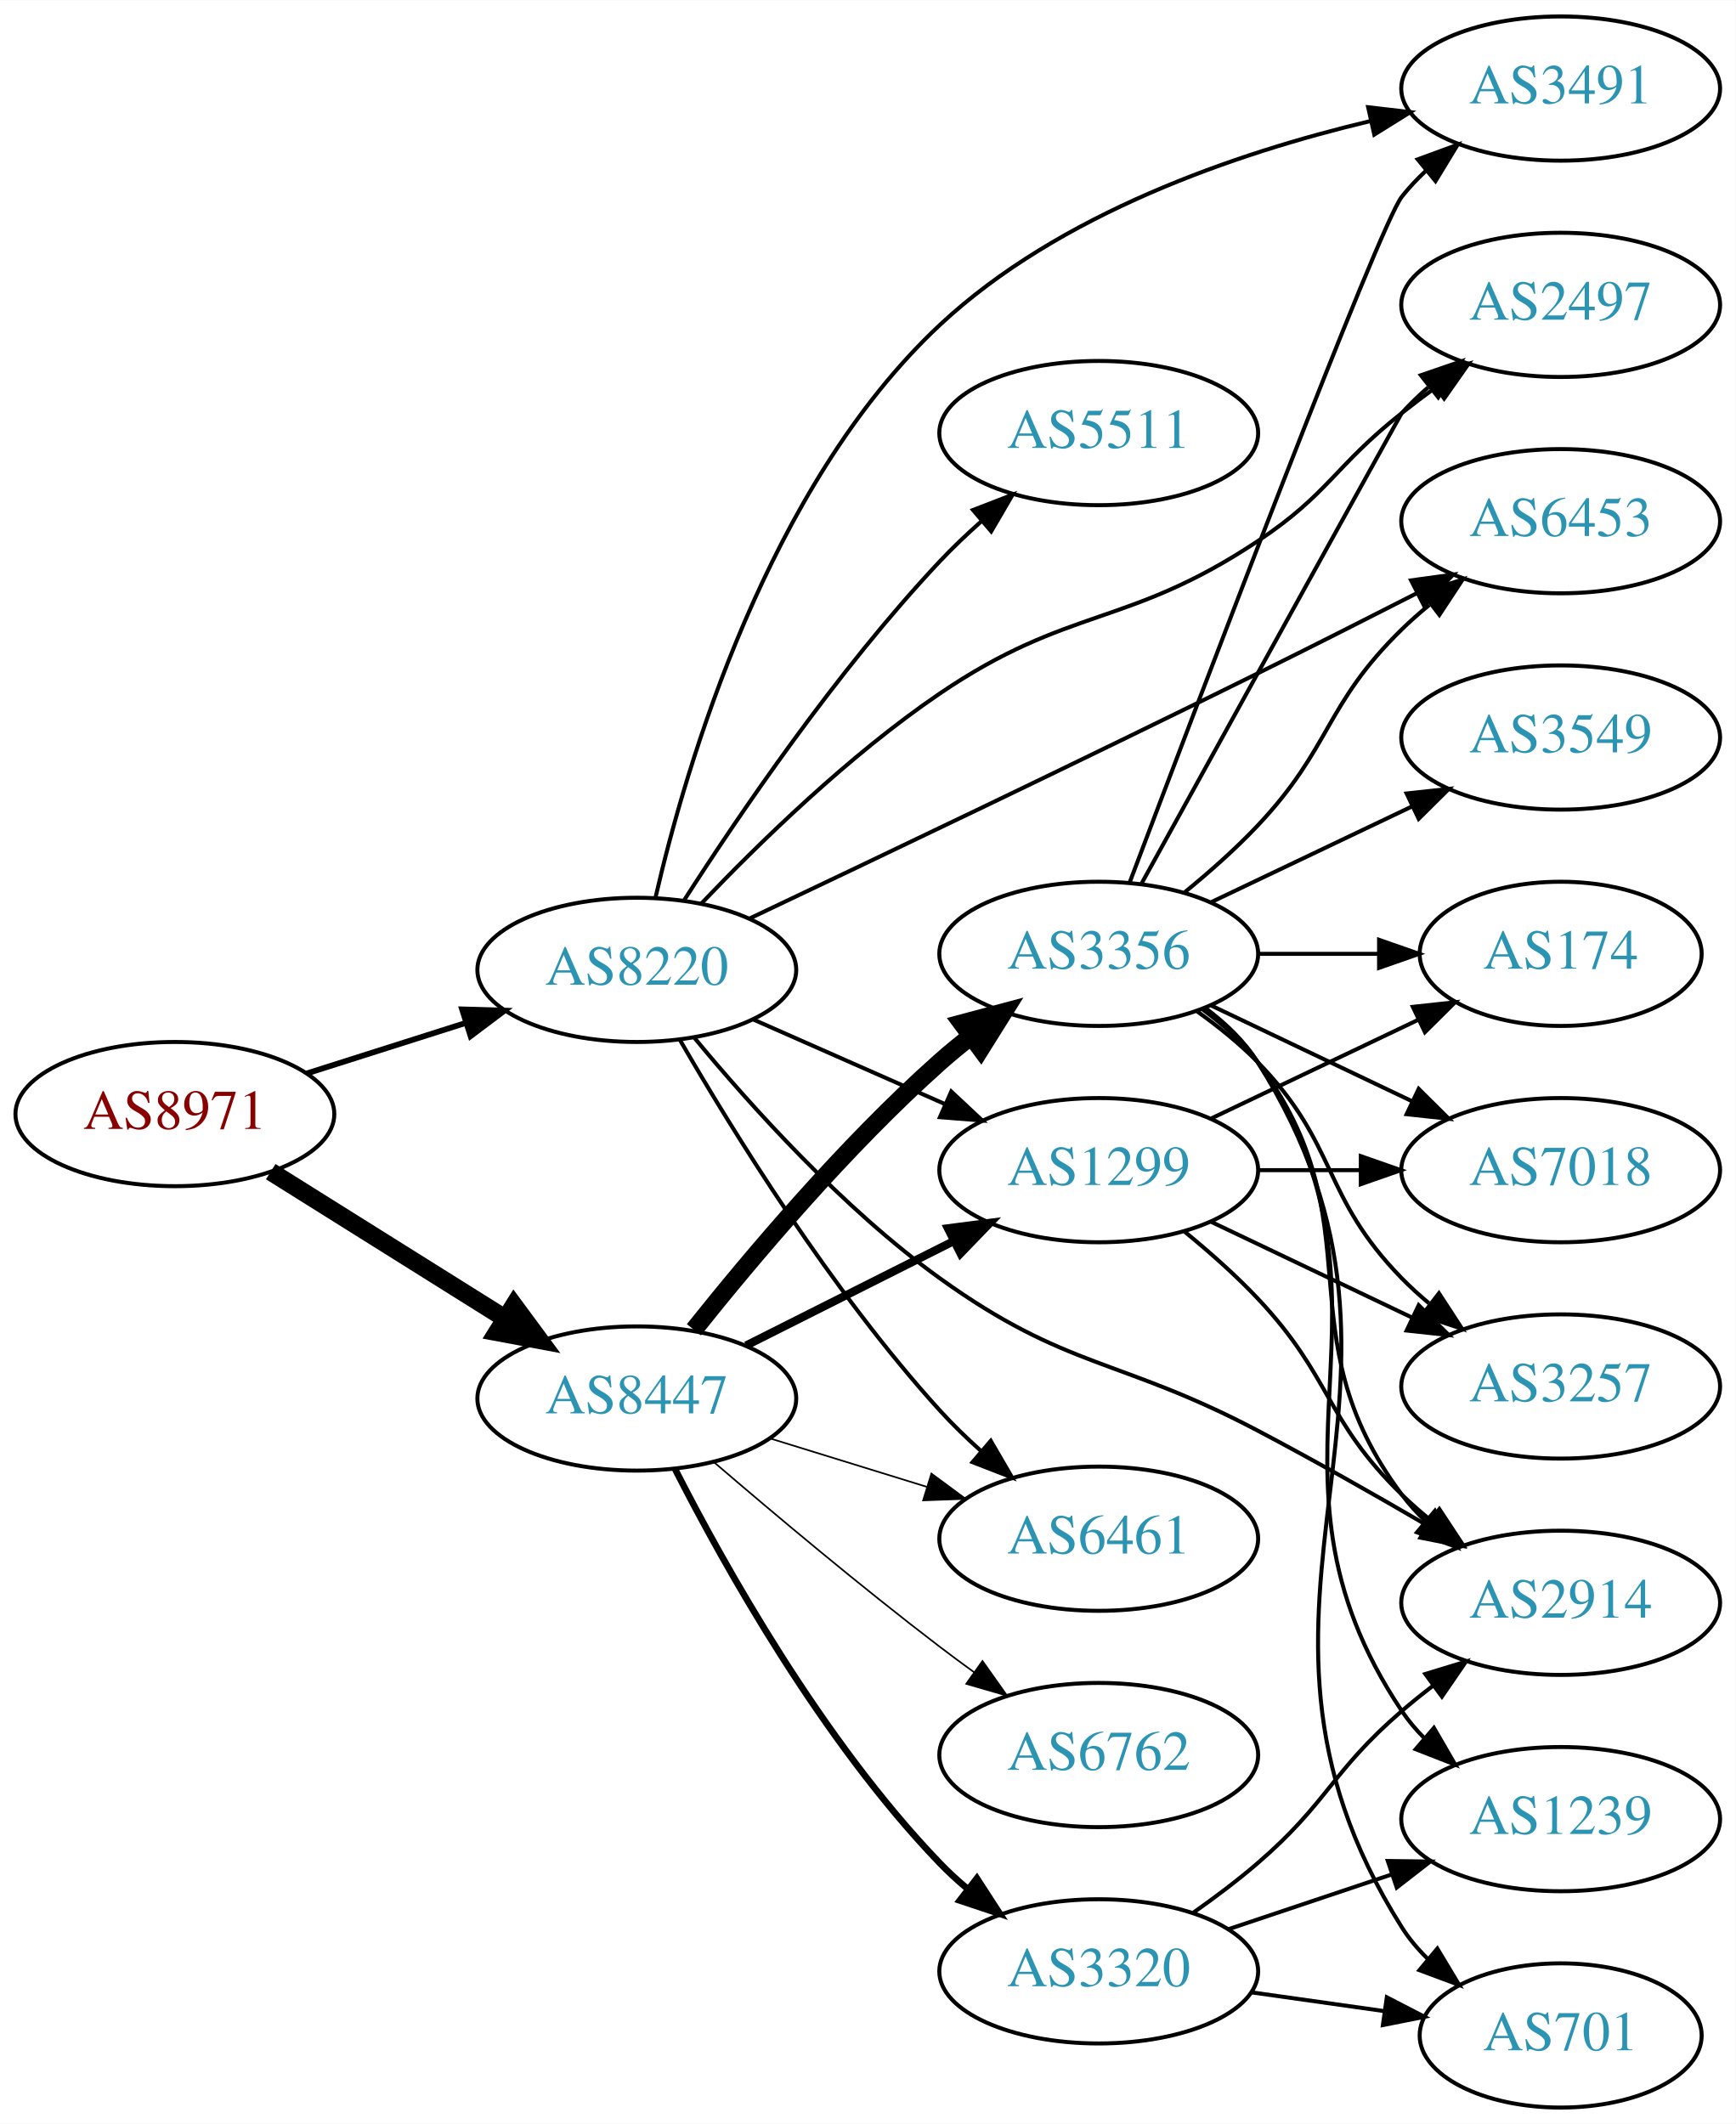
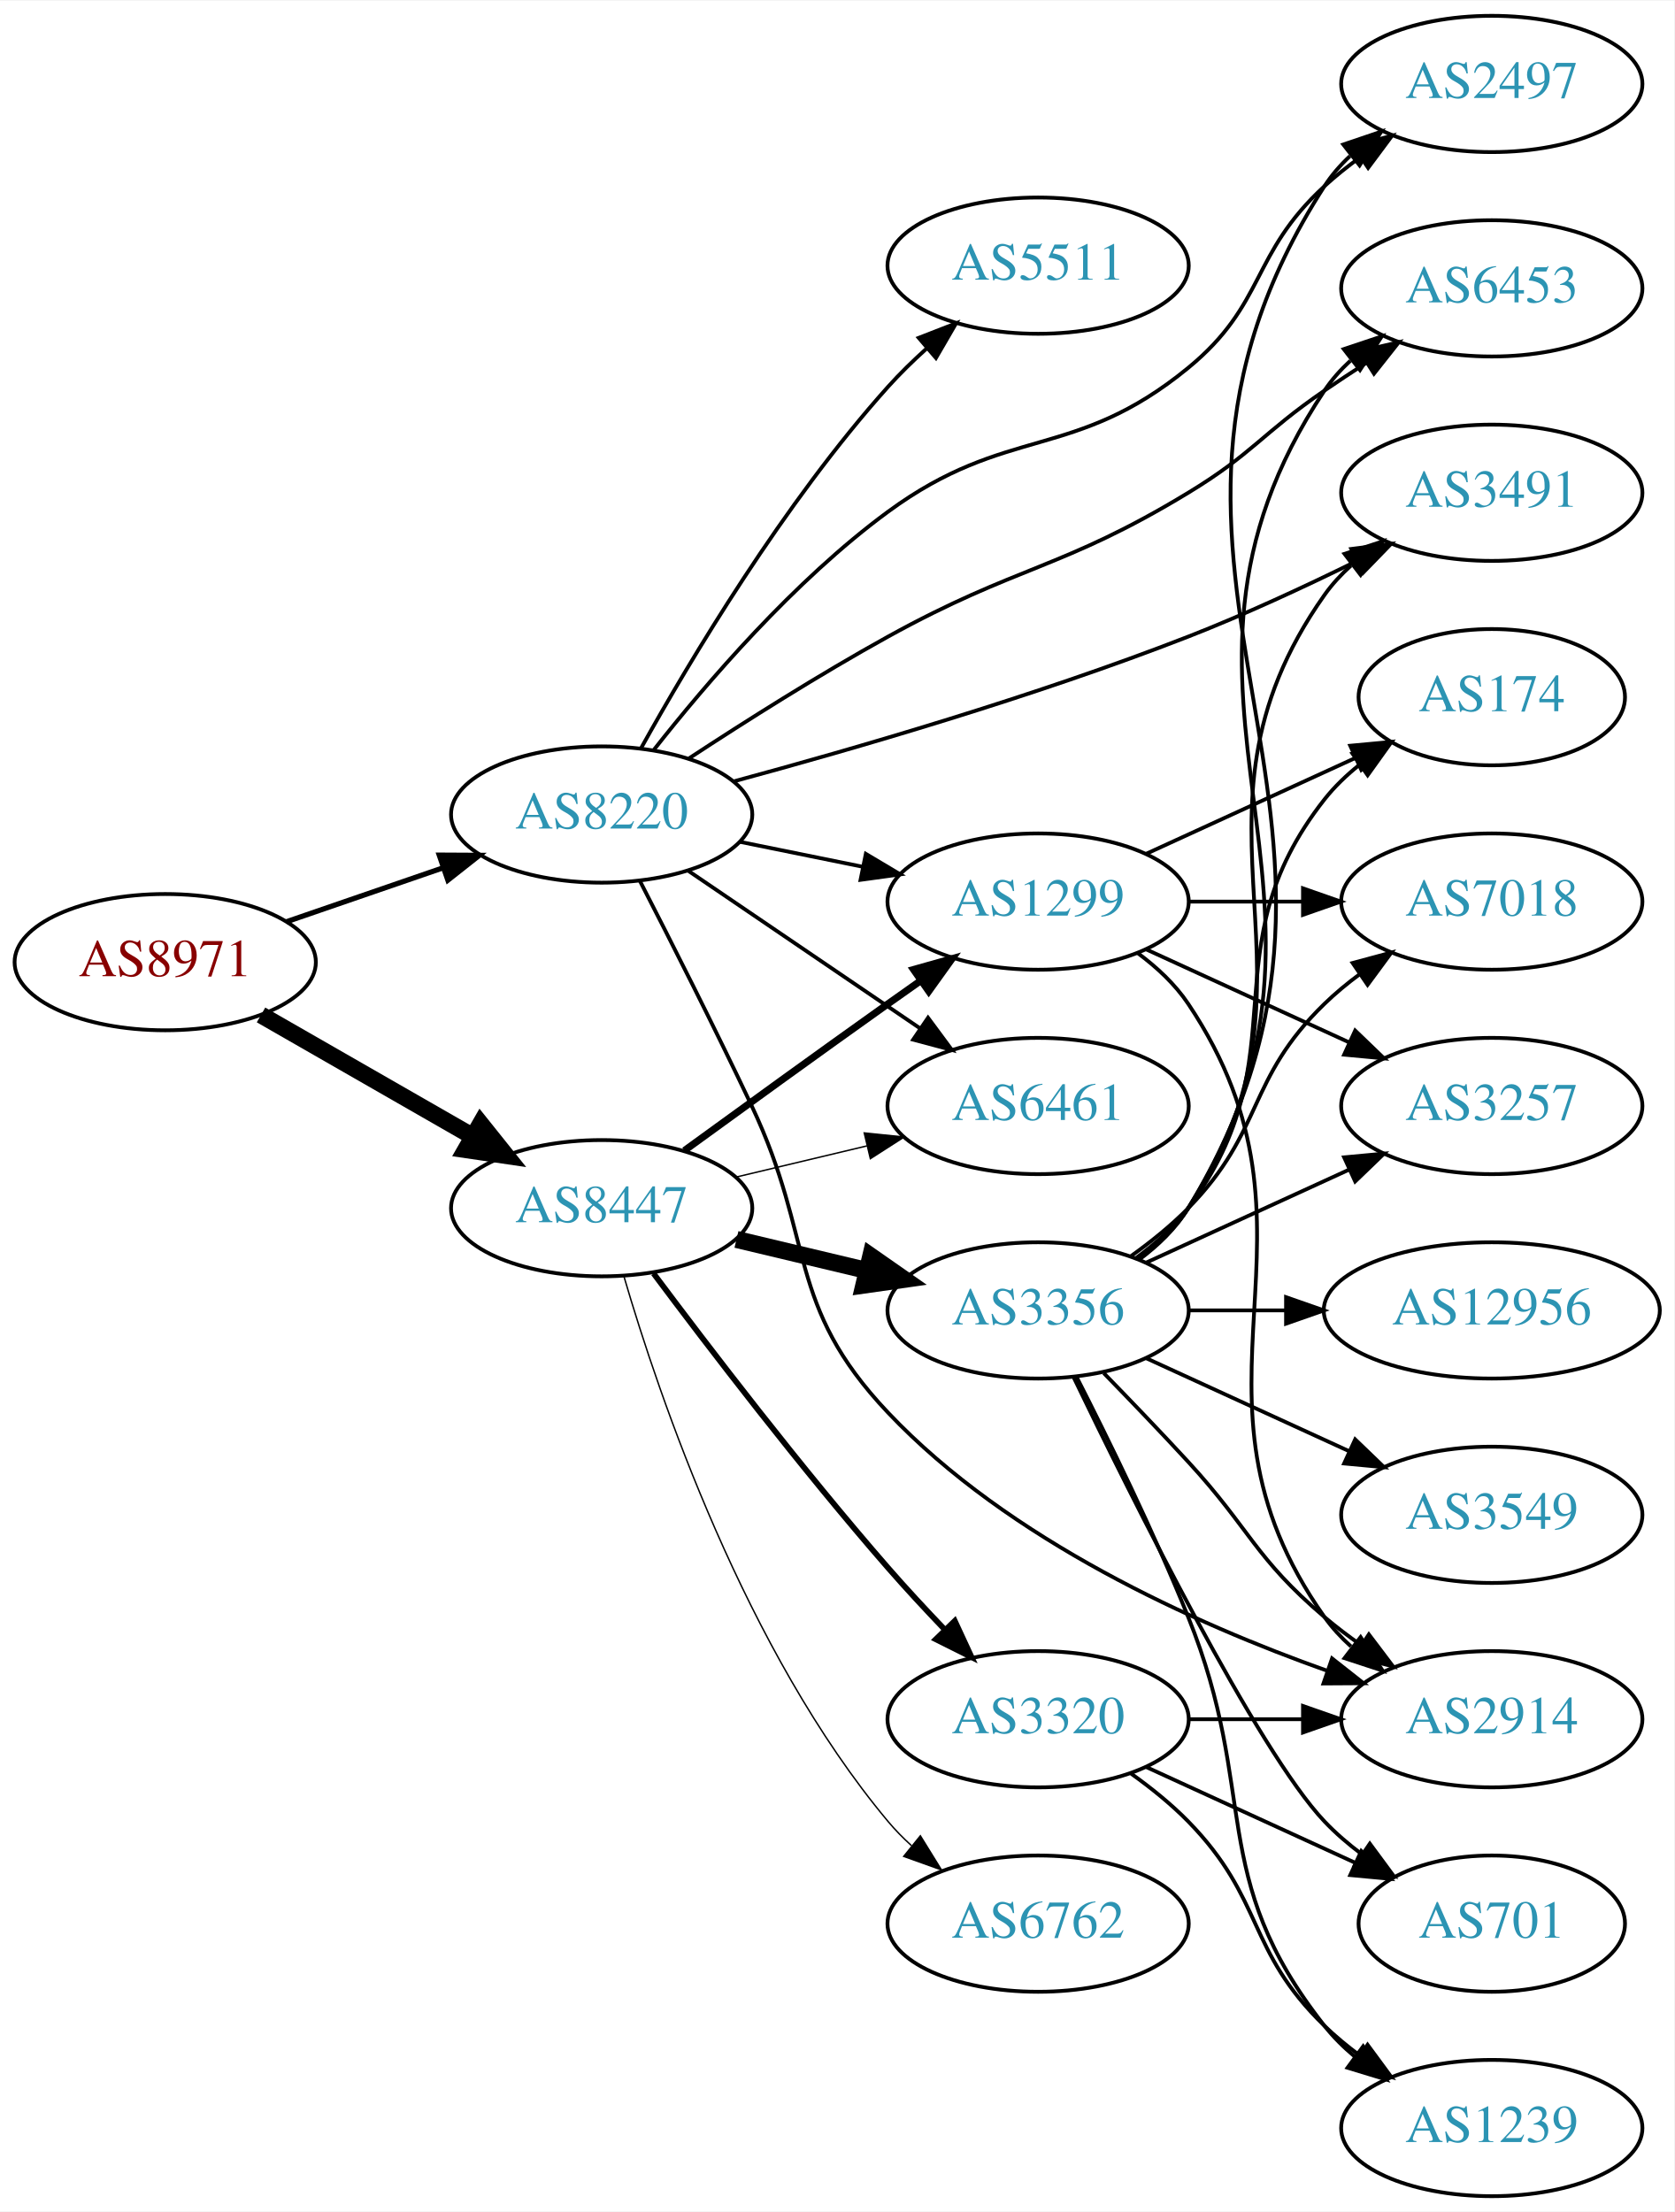
- <svg xmlns="http://www.w3.org/2000/svg" xmlns:xlink="http://www.w3.org/1999/xlink" width="433pt" height="530pt" viewBox="0.00 0.00 433.17 530.00">
-   <g id="graph0" class="graph" transform="scale(1 1) rotate(0) translate(4 526)">
-     <polygon fill="white" stroke="none" points="-4,4 -4,-526 429.172,-526 429.172,4 -4,4" />
+ <svg xmlns="http://www.w3.org/2000/svg" xmlns:xlink="http://www.w3.org/1999/xlink" width="442pt" height="584pt" viewBox="0.00 0.00 442.27 584.00">
+   <g id="graph0" class="graph" transform="scale(1 1) rotate(0) translate(4 580)">
+     <polygon fill="white" stroke="none" points="-4,4 -4,-580 438.271,-580 438.271,4 -4,4" />
    <g id="node1" class="node">
      <g id="a_node1">
        <a xlink:href="/asn/8971" xlink:title="AS8971 ~ UNSPECIFIED [AT]">
-           <ellipse fill="#ffffff" stroke="black" cx="39.647" cy="-248" rx="39.794" ry="18" />
-           <text text-anchor="middle" x="39.647" y="-244.3" font-family="Times,serif" font-size="14.00" fill="#880000">AS8971</text>
+           <ellipse fill="#ffffff" stroke="black" cx="39.647" cy="-326" rx="39.794" ry="18" />
+           <text text-anchor="middle" x="39.647" y="-322.3" font-family="Times,serif" font-size="14.00" fill="#880000">AS8971</text>
        </a>
      </g>
    </g>
    <g id="node2" class="node">
      <g id="a_node2">
        <a xlink:href="/asn/8220" xlink:title="AS8220 ~ COLT [GB]">
-           <ellipse fill="#ffffff" stroke="black" cx="154.939" cy="-284" rx="39.794" ry="18" />
-           <text text-anchor="middle" x="154.939" y="-280.3" font-family="Times,serif" font-size="14.00" fill="#2c94b3">AS8220</text>
+           <ellipse fill="#ffffff" stroke="black" cx="154.939" cy="-365" rx="39.794" ry="18" />
+           <text text-anchor="middle" x="154.939" y="-361.3" font-family="Times,serif" font-size="14.00" fill="#2c94b3">AS8220</text>
        </a>
      </g>
    </g>
    <g id="edge1" class="edge">
-       <path fill="none" stroke="black" stroke-width="1.432" d="M72.506,-258.124C84.815,-262.035 99.068,-266.564 112.176,-270.729" />
-       <polygon fill="black" stroke="black" stroke-width="1.432" points="111.336,-274.135 121.926,-273.827 113.456,-267.463 111.336,-274.135" />
+       <path fill="none" stroke="black" stroke-width="1.37" d="M71.604,-336.657C84.362,-341.049 99.326,-346.2 112.972,-350.897" />
+       <polygon fill="black" stroke="black" stroke-width="1.37" points="112.031,-354.275 122.625,-354.22 114.309,-347.656 112.031,-354.275" />
    </g>
    <g id="node3" class="node">
      <g id="a_node3">
        <a xlink:href="/asn/8447" xlink:title="AS8447 ~ A1 Telekom Austria AG [AT]">
-           <ellipse fill="#ffffff" stroke="black" cx="154.939" cy="-177" rx="39.794" ry="18" />
-           <text text-anchor="middle" x="154.939" y="-173.3" font-family="Times,serif" font-size="14.00" fill="#2c94b3">AS8447</text>
+           <ellipse fill="#ffffff" stroke="black" cx="154.939" cy="-261" rx="39.794" ry="18" />
+           <text text-anchor="middle" x="154.939" y="-257.3" font-family="Times,serif" font-size="14.00" fill="#2c94b3">AS8447</text>
        </a>
      </g>
    </g>
    <g id="edge2" class="edge">
-       <path fill="none" stroke="black" stroke-width="4.5" d="M63.573,-233.632C80.354,-223.116 103.341,-208.71 121.932,-197.059" />
-       <polygon fill="black" stroke="black" stroke-width="4.5" points="124.276,-200.237 130.658,-191.59 120.094,-193.564 124.276,-200.237" />
+       <path fill="none" stroke="black" stroke-width="4.5" d="M64.951,-312.056C81.228,-302.717 102.865,-290.303 120.727,-280.055" />
+       <polygon fill="black" stroke="black" stroke-width="4.5" points="122.961,-283.313 129.675,-274.921 119.042,-276.482 122.961,-283.313" />
    </g>
    <g id="node4" class="node">
      <g id="a_node4">
-         <a xlink:href="/asn/2914" xlink:title="AS2914 ~ NTT America, Inc. [US]">
-           <ellipse fill="#ffffff" stroke="black" cx="385.525" cy="-126" rx="39.794" ry="18" />
-           <text text-anchor="middle" x="385.525" y="-122.3" font-family="Times,serif" font-size="14.00" fill="#2c94b3">AS2914</text>
+         <a xlink:href="/asn/5511" xlink:title="AS5511 ~ Orange S.A. [FR]">
+           <ellipse fill="#ffffff" stroke="black" cx="270.232" cy="-510" rx="39.794" ry="18" />
+           <text text-anchor="middle" x="270.232" y="-506.3" font-family="Times,serif" font-size="14.00" fill="#2c94b3">AS5511</text>
        </a>
      </g>
    </g>
    <g id="edge3" class="edge">
-       <path fill="none" stroke="black" d="M169.358,-266.979C183.294,-250.131 206.408,-224.404 230.586,-207 262.303,-184.169 275.302,-187.211 309.879,-169 323.964,-161.582 339.24,-152.899 352.283,-145.286" />
-       <polygon fill="black" stroke="black" points="354.064,-148.298 360.913,-140.214 350.518,-142.263 354.064,-148.298" />
+       <path fill="none" stroke="black" d="M165.375,-382.583C178.311,-405.818 203.101,-447.38 230.586,-478 233.681,-481.448 237.158,-484.844 240.725,-488.062" />
+       <polygon fill="black" stroke="black" points="238.69,-490.927 248.563,-494.771 243.242,-485.609 238.69,-490.927" />
    </g>
    <g id="node5" class="node">
      <g id="a_node5">
-         <a xlink:href="/asn/6461" xlink:title="AS6461 ~ Zayo Bandwidth [US]">
-           <ellipse fill="#ffffff" stroke="black" cx="270.232" cy="-142" rx="39.794" ry="18" />
-           <text text-anchor="middle" x="270.232" y="-138.3" font-family="Times,serif" font-size="14.00" fill="#2c94b3">AS6461</text>
+         <a xlink:href="/asn/1299" xlink:title="AS1299 ~ Telia Carrier [EU]">
+           <ellipse fill="#ffffff" stroke="black" cx="270.232" cy="-342" rx="39.794" ry="18" />
+           <text text-anchor="middle" x="270.232" y="-338.3" font-family="Times,serif" font-size="14.00" fill="#2c94b3">AS1299</text>
        </a>
      </g>
    </g>
    <g id="edge4" class="edge">
-       <path fill="none" stroke="black" d="M165.696,-266.519C178.798,-243.855 203.576,-203.717 230.586,-174 233.702,-170.571 237.192,-167.186 240.765,-163.974" />
-       <polygon fill="black" stroke="black" points="243.281,-166.428 248.609,-157.27 238.733,-161.107 243.281,-166.428" />
+       <path fill="none" stroke="black" d="M191.475,-357.786C201.704,-355.709 213.004,-353.415 223.747,-351.234" />
+       <polygon fill="black" stroke="black" points="224.719,-354.608 233.823,-349.189 223.326,-347.748 224.719,-354.608" />
    </g>
    <g id="node6" class="node">
      <g id="a_node6">
-         <a xlink:href="/asn/5511" xlink:title="AS5511 ~ Orange S.A. [FR]">
-           <ellipse fill="#ffffff" stroke="black" cx="270.232" cy="-418" rx="39.794" ry="18" />
-           <text text-anchor="middle" x="270.232" y="-414.3" font-family="Times,serif" font-size="14.00" fill="#2c94b3">AS5511</text>
+         <a xlink:href="/asn/2914" xlink:title="AS2914 ~ NTT America, Inc. [US]">
+           <ellipse fill="#ffffff" stroke="black" cx="390.075" cy="-126" rx="39.794" ry="18" />
+           <text text-anchor="middle" x="390.075" y="-122.3" font-family="Times,serif" font-size="14.00" fill="#2c94b3">AS2914</text>
        </a>
      </g>
    </g>
    <g id="edge5" class="edge">
-       <path fill="none" stroke="black" d="M166.654,-301.233C180.195,-322.35 204.858,-358.685 230.586,-386 233.763,-389.373 237.288,-392.725 240.879,-395.92" />
-       <polygon fill="black" stroke="black" points="238.854,-398.793 248.737,-402.611 243.392,-393.463 238.854,-398.793" />
+       <path fill="none" stroke="black" d="M165.08,-347.377C173.065,-331.845 184.867,-308.553 194.586,-288 211.426,-252.385 203.495,-235.602 230.586,-207 262.537,-173.267 311.632,-151.216 346.708,-138.762" />
+       <polygon fill="black" stroke="black" points="347.882,-142.06 356.204,-135.502 345.609,-135.439 347.882,-142.06" />
    </g>
    <g id="node7" class="node">
      <g id="a_node7">
-         <a xlink:href="/asn/3491" xlink:title="AS3491 ~ PCCW Global, Inc. [US]">
-           <ellipse fill="#ffffff" stroke="black" cx="385.525" cy="-504" rx="39.794" ry="18" />
-           <text text-anchor="middle" x="385.525" y="-500.3" font-family="Times,serif" font-size="14.00" fill="#2c94b3">AS3491</text>
+         <a xlink:href="/asn/2497" xlink:title="AS2497 ~ Internet Initiative Japan Inc. [JP]">
+           <ellipse fill="#ffffff" stroke="black" cx="390.075" cy="-558" rx="39.794" ry="18" />
+           <text text-anchor="middle" x="390.075" y="-554.3" font-family="Times,serif" font-size="14.00" fill="#2c94b3">AS2497</text>
        </a>
      </g>
    </g>
    <g id="edge6" class="edge">
-       <path fill="none" stroke="black" d="M159.616,-302.099C167.196,-334.98 187.582,-404.831 230.586,-445 260.345,-472.798 304.577,-487.921 338.001,-495.872" />
-       <polygon fill="black" stroke="black" points="337.475,-499.341 347.999,-498.116 339.008,-492.511 337.475,-499.341" />
+       <path fill="none" stroke="black" d="M168.709,-382.069C182.479,-399.587 205.783,-426.784 230.586,-445 262.083,-468.132 279.667,-458.212 309.879,-483 330.495,-499.915 326.24,-512.961 345.879,-531 348.8,-533.683 352.023,-536.254 355.352,-538.671" />
+       <polygon fill="black" stroke="black" points="353.492,-541.638 363.737,-544.335 357.41,-535.837 353.492,-541.638" />
    </g>
    <g id="node8" class="node">
      <g id="a_node8">
-         <a xlink:href="/asn/2497" xlink:title="AS2497 ~ Internet Initiative Japan Inc. [JP]">
-           <ellipse fill="#ffffff" stroke="black" cx="385.525" cy="-450" rx="39.794" ry="18" />
-           <text text-anchor="middle" x="385.525" y="-446.3" font-family="Times,serif" font-size="14.00" fill="#2c94b3">AS2497</text>
+         <a xlink:href="/asn/6453" xlink:title="AS6453 ~ TATA COMMUNICATIONS (AMERICA) INC [US]">
+           <ellipse fill="#ffffff" stroke="black" cx="390.075" cy="-504" rx="39.794" ry="18" />
+           <text text-anchor="middle" x="390.075" y="-500.3" font-family="Times,serif" font-size="14.00" fill="#2c94b3">AS6453</text>
        </a>
      </g>
    </g>
    <g id="edge7" class="edge">
-       <path fill="none" stroke="black" d="M171.061,-300.57C185.364,-315.58 207.956,-337.634 230.586,-353 262.916,-374.953 277.336,-369.363 309.879,-391 327.705,-402.853 329.076,-409.736 345.879,-423 348.595,-425.144 351.468,-427.317 354.373,-429.449" />
-       <polygon fill="black" stroke="black" points="352.368,-432.319 362.535,-435.299 356.446,-426.629 352.368,-432.319" />
+       <path fill="none" stroke="black" d="M178.074,-379.878C192.718,-389.484 212.486,-402.008 230.586,-412 264.798,-430.887 276.465,-429.734 309.879,-450 326.979,-460.372 329.384,-465.689 345.879,-477 349.407,-479.419 353.145,-481.889 356.886,-484.302" />
+       <polygon fill="black" stroke="black" points="355.207,-487.382 365.526,-489.784 358.957,-481.472 355.207,-487.382" />
    </g>
    <g id="node9" class="node">
      <g id="a_node9">
-         <a xlink:href="/asn/1299" xlink:title="AS1299 ~ Telia Carrier [EU]">
-           <ellipse fill="#ffffff" stroke="black" cx="270.232" cy="-234" rx="39.794" ry="18" />
-           <text text-anchor="middle" x="270.232" y="-230.3" font-family="Times,serif" font-size="14.00" fill="#2c94b3">AS1299</text>
+         <a xlink:href="/asn/6461" xlink:title="AS6461 ~ Zayo Bandwidth [US]">
+           <ellipse fill="#ffffff" stroke="black" cx="270.232" cy="-288" rx="39.794" ry="18" />
+           <text text-anchor="middle" x="270.232" y="-284.3" font-family="Times,serif" font-size="14.00" fill="#2c94b3">AS6461</text>
        </a>
      </g>
    </g>
    <g id="edge8" class="edge">
-       <path fill="none" stroke="black" d="M183.944,-271.64C198.379,-265.27 216.18,-257.414 231.779,-250.53" />
-       <polygon fill="black" stroke="black" points="233.421,-253.63 241.157,-246.391 230.595,-247.226 233.421,-253.63" />
+       <path fill="none" stroke="black" d="M177.783,-350.154C195.181,-338.33 219.728,-321.646 239.011,-308.54" />
+       <polygon fill="black" stroke="black" points="241.152,-311.317 247.455,-302.801 237.217,-305.527 241.152,-311.317" />
    </g>
    <g id="node10" class="node">
      <g id="a_node10">
-         <a xlink:href="/asn/6453" xlink:title="AS6453 ~ TATA COMMUNICATIONS (AMERICA) INC [US]">
-           <ellipse fill="#ffffff" stroke="black" cx="385.525" cy="-396" rx="39.794" ry="18" />
-           <text text-anchor="middle" x="385.525" y="-392.3" font-family="Times,serif" font-size="14.00" fill="#2c94b3">AS6453</text>
+         <a xlink:href="/asn/3491" xlink:title="AS3491 ~ PCCW Global, Inc. [US]">
+           <ellipse fill="#ffffff" stroke="black" cx="390.075" cy="-450" rx="39.794" ry="18" />
+           <text text-anchor="middle" x="390.075" y="-446.3" font-family="Times,serif" font-size="14.00" fill="#2c94b3">AS3491</text>
        </a>
      </g>
    </g>
    <g id="edge9" class="edge">
-       <path fill="none" stroke="black" d="M183.004,-296.781C213.82,-311.387 265.627,-336.104 309.879,-358 322.862,-364.424 337.043,-371.602 349.524,-377.975" />
-       <polygon fill="black" stroke="black" points="348.192,-381.225 358.689,-382.665 351.381,-374.994 348.192,-381.225" />
+       <path fill="none" stroke="black" d="M189.769,-373.744C221.296,-382.263 269.396,-396.212 309.879,-412 324.771,-417.808 340.744,-425.23 354.416,-431.97" />
+       <polygon fill="black" stroke="black" points="352.964,-435.157 363.473,-436.5 356.095,-428.897 352.964,-435.157" />
+     </g>
+     <g id="edge11" class="edge">
+       <path fill="none" stroke="black" stroke-width="1.875" d="M176.788,-276.222C191.722,-287.091 212.335,-302.025 230.586,-315 233.406,-317.005 236.349,-319.085 239.297,-321.159" />
+       <polygon fill="black" stroke="black" stroke-width="1.875" points="237.325,-324.05 247.522,-326.926 241.344,-318.319 237.325,-324.05" />
    </g>
    <g id="edge14" class="edge">
-       <path fill="none" stroke="black" stroke-width="0.409" d="M188.102,-167.064C200.3,-163.295 214.374,-158.947 227.34,-154.942" />
-       <polygon fill="black" stroke="black" stroke-width="0.409" points="228.468,-158.257 236.99,-151.961 226.402,-151.569 228.468,-158.257" />
-     </g>
-     <g id="edge11" class="edge">
-       <path fill="none" stroke="black" stroke-width="2.045" d="M182.216,-190.22C197.659,-197.99 217.377,-207.911 234.137,-216.343" />
-       <polygon fill="black" stroke="black" stroke-width="2.045" points="232.592,-219.484 243.098,-220.851 235.738,-213.23 232.592,-219.484" />
+       <path fill="none" stroke="black" stroke-width="0.375" d="M190.547,-269.248C201.418,-271.838 213.572,-274.735 225.015,-277.462" />
+       <polygon fill="black" stroke="black" stroke-width="0.375" points="224.298,-280.889 234.837,-279.803 225.921,-274.08 224.298,-280.889" />
    </g>
    <g id="node11" class="node">
      <g id="a_node11">
        <a xlink:href="/asn/3356" xlink:title="AS3356 ~ Level 3 Parent, LLC [US]">
-           <ellipse fill="#ffffff" stroke="black" cx="270.232" cy="-288" rx="39.794" ry="18" />
-           <text text-anchor="middle" x="270.232" y="-284.3" font-family="Times,serif" font-size="14.00" fill="#2c94b3">AS3356</text>
+           <ellipse fill="#ffffff" stroke="black" cx="270.232" cy="-234" rx="39.794" ry="18" />
+           <text text-anchor="middle" x="270.232" y="-230.3" font-family="Times,serif" font-size="14.00" fill="#2c94b3">AS3356</text>
        </a>
      </g>
    </g>
    <g id="edge10" class="edge">
-       <path fill="none" stroke="black" stroke-width="4.5" d="M169.19,-194.162C183.352,-211.935 206.972,-239.993 230.586,-261 233.032,-263.176 235.657,-265.331 238.346,-267.419" />
-       <polygon fill="black" stroke="black" stroke-width="4.5" points="236.103,-270.658 246.486,-273.433 240.783,-264.324 236.103,-270.658" />
+       <path fill="none" stroke="black" stroke-width="4.5" d="M190.547,-252.752C201.418,-250.162 213.572,-247.265 225.015,-244.538" />
+       <polygon fill="black" stroke="black" stroke-width="4.5" points="226.022,-248.346 234.837,-242.197 224.197,-240.685 226.022,-248.346" />
    </g>
    <g id="node12" class="node">
      <g id="a_node12">
-         <a xlink:href="/asn/3320" xlink:title="AS3320 ~ DTAG [DE]">
-           <ellipse fill="#ffffff" stroke="black" cx="270.232" cy="-34" rx="39.794" ry="18" />
-           <text text-anchor="middle" x="270.232" y="-30.3" font-family="Times,serif" font-size="14.00" fill="#2c94b3">AS3320</text>
+         <a xlink:href="/asn/6762" xlink:title="AS6762 ~ TELECOM ITALIA SPARKLE S.p.A. [IT]">
+           <ellipse fill="#ffffff" stroke="black" cx="270.232" cy="-72" rx="39.794" ry="18" />
+           <text text-anchor="middle" x="270.232" y="-68.3" font-family="Times,serif" font-size="14.00" fill="#2c94b3">AS6762</text>
        </a>
      </g>
    </g>
    <g id="edge12" class="edge">
-       <path fill="none" stroke="black" stroke-width="1.636" d="M164.479,-159.402C176.758,-135.3 201.188,-91.537 230.586,-61 232.661,-58.844 234.932,-56.753 237.301,-54.753" />
-       <polygon fill="black" stroke="black" stroke-width="1.636" points="239.821,-57.227 245.585,-48.337 235.535,-51.693 239.821,-57.227" />
+       <path fill="none" stroke="black" stroke-width="0.375" d="M160.814,-242.998C170.127,-211.156 192.944,-144.019 230.586,-99 232.456,-96.763 234.554,-94.626 236.781,-92.604" />
+       <polygon fill="black" stroke="black" stroke-width="0.375" points="239.128,-95.207 244.7,-86.196 234.724,-89.766 239.128,-95.207" />
    </g>
    <g id="node13" class="node">
      <g id="a_node13">
-         <a xlink:href="/asn/6762" xlink:title="AS6762 ~ TELECOM ITALIA SPARKLE S.p.A. [IT]">
-           <ellipse fill="#ffffff" stroke="black" cx="270.232" cy="-88" rx="39.794" ry="18" />
-           <text text-anchor="middle" x="270.232" y="-84.3" font-family="Times,serif" font-size="14.00" fill="#2c94b3">AS6762</text>
+         <a xlink:href="/asn/3320" xlink:title="AS3320 ~ DTAG [DE]">
+           <ellipse fill="#ffffff" stroke="black" cx="270.232" cy="-126" rx="39.794" ry="18" />
+           <text text-anchor="middle" x="270.232" y="-122.3" font-family="Times,serif" font-size="14.00" fill="#2c94b3">AS3320</text>
        </a>
      </g>
    </g>
    <g id="edge13" class="edge">
-       <path fill="none" stroke="black" stroke-width="0.409" d="M174.303,-161.018C189.203,-148.23 210.893,-130.016 230.586,-115 233.338,-112.902 236.235,-110.76 239.154,-108.646" />
-       <polygon fill="black" stroke="black" stroke-width="0.409" points="241.219,-111.473 247.338,-102.824 237.161,-105.769 241.219,-111.473" />
-     </g>
-     <g id="edge27" class="edge">
-       <path fill="none" stroke="black" d="M291.721,-218.604C297.841,-213.601 304.379,-207.829 309.879,-202 328.426,-182.346 326.544,-171.88 345.879,-153 348.02,-150.909 350.338,-148.865 352.738,-146.897" />
-       <polygon fill="black" stroke="black" points="355.249,-149.384 361.081,-140.539 351.006,-143.817 355.249,-149.384" />
+       <path fill="none" stroke="black" stroke-width="1.5" d="M168.646,-243.762C183.11,-224.398 207.703,-192.244 230.586,-166 235.276,-160.621 240.479,-155.014 245.508,-149.759" />
+       <polygon fill="black" stroke="black" stroke-width="1.5" points="248.218,-151.992 252.672,-142.379 243.195,-147.117 248.218,-151.992" />
+     </g>
+     <g id="edge29" class="edge">
+       <path fill="none" stroke="black" d="M296.551,-328.393C301.607,-324.649 306.419,-320.169 309.879,-315 350.903,-253.706 303.3,-213.225 345.879,-153 347.87,-150.184 350.257,-147.599 352.873,-145.24" />
+       <polygon fill="black" stroke="black" points="355.426,-147.694 361.241,-138.838 351.172,-142.135 355.426,-147.694" />
    </g>
    <g id="node14" class="node">
      <g id="a_node14">
        <a xlink:href="/asn/174" xlink:title="AS174 ~ Cogent Communications [US]">
-           <ellipse fill="#ffffff" stroke="black" cx="385.525" cy="-288" rx="35.194" ry="18" />
-           <text text-anchor="middle" x="385.525" y="-284.3" font-family="Times,serif" font-size="14.00" fill="#2c94b3">AS174</text>
-         </a>
-       </g>
+           <ellipse fill="#ffffff" stroke="black" cx="390.075" cy="-396" rx="35.194" ry="18" />
+           <text text-anchor="middle" x="390.075" y="-392.3" font-family="Times,serif" font-size="14.00" fill="#2c94b3">AS174</text>
+         </a>
+       </g>
+     </g>
+     <g id="edge26" class="edge">
+       <path fill="none" stroke="black" d="M298.861,-354.661C315.277,-362.183 336.259,-371.798 353.856,-379.861" />
+       <polygon fill="black" stroke="black" points="352.684,-383.174 363.233,-384.158 355.6,-376.811 352.684,-383.174" />
+     </g>
+     <g id="node15" class="node">
+       <g id="a_node15">
+         <a xlink:href="/asn/7018" xlink:title="AS7018 ~ AT&amp;T Services, Inc. [US]">
+           <ellipse fill="#ffffff" stroke="black" cx="390.075" cy="-342" rx="39.794" ry="18" />
+           <text text-anchor="middle" x="390.075" y="-338.3" font-family="Times,serif" font-size="14.00" fill="#2c94b3">AS7018</text>
+         </a>
+       </g>
+     </g>
+     <g id="edge27" class="edge">
+       <path fill="none" stroke="black" d="M310.145,-342C319.698,-342 330.048,-342 340.011,-342" />
+       <polygon fill="black" stroke="black" points="340.203,-345.5 350.203,-342 340.203,-338.5 340.203,-345.5" />
+     </g>
+     <g id="node18" class="node">
+       <g id="a_node18">
+         <a xlink:href="/asn/3257" xlink:title="AS3257 ~ GTT [DE]">
+           <ellipse fill="#ffffff" stroke="black" cx="390.075" cy="-288" rx="39.794" ry="18" />
+           <text text-anchor="middle" x="390.075" y="-284.3" font-family="Times,serif" font-size="14.00" fill="#2c94b3">AS3257</text>
+         </a>
+       </g>
+     </g>
+     <g id="edge28" class="edge">
+       <path fill="none" stroke="black" d="M298.861,-329.339C314.818,-322.027 335.089,-312.739 352.371,-304.819" />
+       <polygon fill="black" stroke="black" points="353.986,-307.929 361.619,-300.581 351.07,-301.565 353.986,-307.929" />
+     </g>
+     <g id="edge15" class="edge">
+       <path fill="none" stroke="black" d="M287.583,-217.432C294.535,-210.296 302.683,-201.812 309.879,-194 326.308,-176.164 327.401,-168.704 345.879,-153 348.901,-150.432 352.189,-147.935 355.559,-145.563" />
+       <polygon fill="black" stroke="black" points="357.604,-148.406 363.994,-139.955 353.728,-142.577 357.604,-148.406" />
+     </g>
+     <g id="edge21" class="edge">
+       <path fill="none" stroke="black" d="M296.886,-247.393C301.925,-251.148 306.645,-255.686 309.879,-261 372.822,-364.412 280.31,-429.232 345.879,-531 347.747,-533.899 350.048,-536.542 352.608,-538.939" />
+       <polygon fill="black" stroke="black" points="350.849,-542.006 360.884,-545.403 355.157,-536.489 350.849,-542.006" />
+     </g>
+     <g id="edge23" class="edge">
+       <path fill="none" stroke="black" d="M296.758,-247.472C301.804,-251.223 306.559,-255.74 309.879,-261 361.829,-343.3 291.841,-396.056 345.879,-477 347.794,-479.869 350.128,-482.49 352.709,-484.872" />
+       <polygon fill="black" stroke="black" points="350.972,-487.954 361.021,-491.313 355.26,-482.421 350.972,-487.954" />
    </g>
    <g id="edge25" class="edge">
-       <path fill="none" stroke="black" d="M298.369,-246.934C313.801,-254.29 333.286,-263.577 349.821,-271.459" />
-       <polygon fill="black" stroke="black" points="348.63,-274.768 359.163,-275.911 351.642,-268.449 348.63,-274.768" />
+       <path fill="none" stroke="black" d="M296.551,-247.607C301.607,-251.351 306.419,-255.831 309.879,-261 350.903,-322.294 303.3,-362.775 345.879,-423 347.87,-425.816 350.257,-428.401 352.873,-430.76" />
+       <polygon fill="black" stroke="black" points="351.172,-433.865 361.241,-437.162 355.426,-428.306 351.172,-433.865" />
+     </g>
+     <g id="edge16" class="edge">
+       <path fill="none" stroke="black" d="M296.163,-247.882C301.239,-251.611 306.157,-256.016 309.879,-261 340.15,-301.542 314.58,-329.246 345.879,-369 348.525,-372.361 351.714,-375.417 355.146,-378.161" />
+       <polygon fill="black" stroke="black" points="353.258,-381.113 363.452,-384 357.284,-375.386 353.258,-381.113" />
+     </g>
+     <g id="edge17" class="edge">
+       <path fill="none" stroke="black" d="M294.826,-248.389C300.082,-252.148 305.414,-256.437 309.879,-261 330.051,-281.617 325.186,-294.906 345.879,-315 348.724,-317.763 351.898,-320.386 355.198,-322.834" />
+       <polygon fill="black" stroke="black" points="353.315,-325.786 363.546,-328.538 357.263,-320.006 353.315,-325.786" />
    </g>
    <g id="node16" class="node">
      <g id="a_node16">
-         <a xlink:href="/asn/7018" xlink:title="AS7018 ~ AT&amp;T Services, Inc. [US]">
-           <ellipse fill="#ffffff" stroke="black" cx="385.525" cy="-234" rx="39.794" ry="18" />
-           <text text-anchor="middle" x="385.525" y="-230.3" font-family="Times,serif" font-size="14.00" fill="#2c94b3">AS7018</text>
-         </a>
-       </g>
-     </g>
-     <g id="edge28" class="edge">
-       <path fill="none" stroke="black" d="M309.905,-234C318.108,-234 326.872,-234 335.404,-234" />
-       <polygon fill="black" stroke="black" points="335.643,-237.5 345.643,-234 335.643,-230.5 335.643,-237.5" />
+         <a xlink:href="/asn/3549" xlink:title="AS3549 ~ Level 3 Parent, LLC [US]">
+           <ellipse fill="#ffffff" stroke="black" cx="390.075" cy="-180" rx="39.794" ry="18" />
+           <text text-anchor="middle" x="390.075" y="-176.3" font-family="Times,serif" font-size="14.00" fill="#2c94b3">AS3549</text>
+         </a>
+       </g>
+     </g>
+     <g id="edge18" class="edge">
+       <path fill="none" stroke="black" d="M298.861,-221.339C314.818,-214.027 335.089,-204.739 352.371,-196.819" />
+       <polygon fill="black" stroke="black" points="353.986,-199.929 361.619,-192.581 351.07,-193.565 353.986,-199.929" />
    </g>
    <g id="node17" class="node">
      <g id="a_node17">
-         <a xlink:href="/asn/3257" xlink:title="AS3257 ~ GTT [DE]">
-           <ellipse fill="#ffffff" stroke="black" cx="385.525" cy="-180" rx="39.794" ry="18" />
-           <text text-anchor="middle" x="385.525" y="-176.3" font-family="Times,serif" font-size="14.00" fill="#2c94b3">AS3257</text>
-         </a>
-       </g>
-     </g>
-     <g id="edge26" class="edge">
-       <path fill="none" stroke="black" d="M298.369,-221.066C313.363,-213.919 332.184,-204.948 348.407,-197.215" />
-       <polygon fill="black" stroke="black" points="350.089,-200.291 357.61,-192.829 347.077,-193.972 350.089,-200.291" />
-     </g>
-     <g id="edge23" class="edge">
-       <path fill="none" stroke="black" d="M296.163,-274.118C301.239,-270.389 306.157,-265.984 309.879,-261 340.15,-220.458 315.607,-193.542 345.879,-153 347.623,-150.664 349.631,-148.455 351.794,-146.383" />
-       <polygon fill="black" stroke="black" points="354.154,-148.973 359.595,-139.882 349.672,-143.595 354.154,-148.973" />
+         <a xlink:href="/asn/701" xlink:title="AS701 ~ UUNET [US]">
+           <ellipse fill="#ffffff" stroke="black" cx="390.075" cy="-72" rx="35.194" ry="18" />
+           <text text-anchor="middle" x="390.075" y="-68.3" font-family="Times,serif" font-size="14.00" fill="#2c94b3">AS701</text>
+         </a>
+       </g>
+     </g>
+     <g id="edge19" class="edge">
+       <path fill="none" stroke="black" d="M279.58,-216.405C295.047,-184.268 328.192,-117.66 345.879,-99 348.822,-95.895 352.195,-92.999 355.731,-90.345" />
+       <polygon fill="black" stroke="black" points="357.86,-93.129 364.15,-84.603 353.916,-87.346 357.86,-93.129" />
    </g>
    <g id="edge20" class="edge">
-       <path fill="none" stroke="black" d="M277.893,-305.665C295.126,-351.26 340.234,-469.854 345.879,-477 347.686,-479.288 349.739,-481.462 351.934,-483.51" />
-       <polygon fill="black" stroke="black" points="349.845,-486.323 359.794,-489.966 354.288,-480.914 349.845,-486.323" />
-     </g>
-     <g id="edge24" class="edge">
-       <path fill="none" stroke="black" d="M280.948,-305.601C301.099,-342.103 345.602,-422.692 345.879,-423 347.881,-425.224 350.1,-427.363 352.432,-429.397" />
-       <polygon fill="black" stroke="black" points="350.631,-432.433 360.652,-435.873 354.963,-426.935 350.631,-432.433" />
-     </g>
-     <g id="edge22" class="edge">
-       <path fill="none" stroke="black" d="M291.721,-303.396C297.841,-308.399 304.379,-314.171 309.879,-320 328.426,-339.654 326.544,-350.12 345.879,-369 348.02,-371.091 350.338,-373.135 352.738,-375.103" />
-       <polygon fill="black" stroke="black" points="351.006,-378.183 361.081,-381.461 355.249,-372.616 351.006,-378.183" />
-     </g>
-     <g id="edge15" class="edge">
-       <path fill="none" stroke="black" d="M309.905,-288C319.61,-288 330.101,-288 340.064,-288" />
-       <polygon fill="black" stroke="black" points="340.2,-291.5 350.2,-288 340.2,-284.5 340.2,-291.5" />
-     </g>
-     <g id="node15" class="node">
-       <g id="a_node15">
-         <a xlink:href="/asn/3549" xlink:title="AS3549 ~ Level 3 Parent, LLC [US]">
-           <ellipse fill="#ffffff" stroke="black" cx="385.525" cy="-342" rx="39.794" ry="18" />
-           <text text-anchor="middle" x="385.525" y="-338.3" font-family="Times,serif" font-size="14.00" fill="#2c94b3">AS3549</text>
-         </a>
-       </g>
-     </g>
-     <g id="edge16" class="edge">
-       <path fill="none" stroke="black" d="M298.369,-300.934C313.363,-308.081 332.184,-317.052 348.407,-324.785" />
-       <polygon fill="black" stroke="black" points="347.077,-328.028 357.61,-329.171 350.089,-321.709 347.077,-328.028" />
-     </g>
-     <g id="edge17" class="edge">
-       <path fill="none" stroke="black" d="M298.369,-275.066C313.363,-267.919 332.184,-258.948 348.407,-251.215" />
-       <polygon fill="black" stroke="black" points="350.089,-254.291 357.61,-246.829 347.077,-247.972 350.089,-254.291" />
-     </g>
-     <g id="edge18" class="edge">
-       <path fill="none" stroke="black" d="M294.826,-273.611C300.082,-269.852 305.414,-265.563 309.879,-261 330.051,-240.383 325.706,-227.617 345.879,-207 347.972,-204.861 350.255,-202.782 352.632,-200.79" />
-       <polygon fill="black" stroke="black" points="355.15,-203.268 360.931,-194.389 350.875,-197.725 355.15,-203.268" />
-     </g>
-     <g id="node18" class="node">
-       <g id="a_node18">
-         <a xlink:href="/asn/1239" xlink:title="AS1239 ~ Sprint [US]">
-           <ellipse fill="#ffffff" stroke="black" cx="385.525" cy="-72" rx="39.794" ry="18" />
-           <text text-anchor="middle" x="385.525" y="-68.3" font-family="Times,serif" font-size="14.00" fill="#2c94b3">AS1239</text>
-         </a>
-       </g>
-     </g>
-     <g id="edge19" class="edge">
-       <path fill="none" stroke="black" d="M296.551,-274.393C301.607,-270.649 306.419,-266.169 309.879,-261 350.903,-199.706 304.854,-160.294 345.879,-99 347.501,-96.577 349.42,-94.305 351.521,-92.19" />
-       <polygon fill="black" stroke="black" points="353.889,-94.771 359.206,-85.607 349.335,-89.454 353.889,-94.771" />
+       <path fill="none" stroke="black" d="M298.861,-246.661C314.818,-253.973 335.089,-263.261 352.371,-271.181" />
+       <polygon fill="black" stroke="black" points="351.07,-274.435 361.619,-275.419 353.986,-268.071 351.07,-274.435" />
    </g>
    <g id="node19" class="node">
      <g id="a_node19">
-         <a xlink:href="/asn/701" xlink:title="AS701 ~ UUNET [US]">
-           <ellipse fill="#ffffff" stroke="black" cx="385.525" cy="-18" rx="35.194" ry="18" />
-           <text text-anchor="middle" x="385.525" y="-14.3" font-family="Times,serif" font-size="14.00" fill="#2c94b3">AS701</text>
-         </a>
-       </g>
-     </g>
-     <g id="edge21" class="edge">
-       <path fill="none" stroke="black" d="M296.758,-274.528C301.804,-270.777 306.559,-266.26 309.879,-261 361.829,-178.7 293.929,-127.3 345.879,-45 347.67,-42.162 349.879,-39.541 352.325,-37.14" />
-       <polygon fill="black" stroke="black" points="354.744,-39.681 360.199,-30.598 350.271,-34.297 354.744,-39.681" />
+         <a xlink:href="/asn/12956" xlink:title="AS12956 ~ TELXIUS [ES]">
+           <ellipse fill="#ffffff" stroke="black" cx="390.075" cy="-234" rx="44.393" ry="18" />
+           <text text-anchor="middle" x="390.075" y="-230.3" font-family="Times,serif" font-size="14.00" fill="#2c94b3">AS12956</text>
+         </a>
+       </g>
+     </g>
+     <g id="edge22" class="edge">
+       <path fill="none" stroke="black" d="M310.145,-234C318.248,-234 326.923,-234 335.449,-234" />
+       <polygon fill="black" stroke="black" points="335.727,-237.5 345.727,-234 335.727,-230.5 335.727,-237.5" />
+     </g>
+     <g id="node20" class="node">
+       <g id="a_node20">
+         <a xlink:href="/asn/1239" xlink:title="AS1239 ~ Sprint [US]">
+           <ellipse fill="#ffffff" stroke="black" cx="390.075" cy="-18" rx="39.794" ry="18" />
+           <text text-anchor="middle" x="390.075" y="-14.3" font-family="Times,serif" font-size="14.00" fill="#2c94b3">AS1239</text>
+         </a>
+       </g>
+     </g>
+     <g id="edge24" class="edge">
+       <path fill="none" stroke="black" d="M280.313,-216.583C288.582,-200.366 300.843,-175.397 309.879,-153 328.809,-106.078 314.58,-84.754 345.879,-45 348.204,-42.047 350.948,-39.33 353.907,-36.853" />
+       <polygon fill="black" stroke="black" points="356.1,-39.585 362.103,-30.855 351.966,-33.936 356.1,-39.585" />
    </g>
    <g id="edge30" class="edge">
-       <path fill="none" stroke="black" d="M293.881,-48.678C299.284,-52.487 304.918,-56.726 309.879,-61 327.505,-76.184 328.253,-83.816 345.879,-99 348.359,-101.137 351.008,-103.265 353.712,-105.335" />
-       <polygon fill="black" stroke="black" points="351.743,-108.231 361.877,-111.322 355.882,-102.586 351.743,-108.231" />
-     </g>
-     <g id="edge29" class="edge">
-       <path fill="none" stroke="black" d="M302.49,-44.484C315.139,-48.727 329.918,-53.684 343.419,-58.212" />
-       <polygon fill="black" stroke="black" points="342.382,-61.556 352.976,-61.418 344.609,-54.92 342.382,-61.556" />
+       <path fill="none" stroke="black" d="M310.145,-126C319.698,-126 330.048,-126 340.011,-126" />
+       <polygon fill="black" stroke="black" points="340.203,-129.5 350.203,-126 340.203,-122.5 340.203,-129.5" />
    </g>
    <g id="edge31" class="edge">
-       <path fill="none" stroke="black" d="M308.329,-28.761C318.892,-27.269 330.489,-25.631 341.379,-24.093" />
-       <polygon fill="black" stroke="black" points="342.135,-27.521 351.547,-22.657 341.156,-20.59 342.135,-27.521" />
+       <path fill="none" stroke="black" d="M298.861,-113.339C315.277,-105.817 336.259,-96.202 353.856,-88.139" />
+       <polygon fill="black" stroke="black" points="355.6,-91.189 363.233,-83.842 352.684,-84.826 355.6,-91.189" />
+     </g>
+     <g id="edge32" class="edge">
+       <path fill="none" stroke="black" d="M294.826,-111.611C300.082,-107.852 305.414,-103.563 309.879,-99 330.051,-78.383 325.186,-65.094 345.879,-45 348.724,-42.237 351.898,-39.614 355.198,-37.166" />
+       <polygon fill="black" stroke="black" points="357.263,-39.993 363.546,-31.462 353.315,-34.214 357.263,-39.993" />
    </g>
  </g>
</svg>
